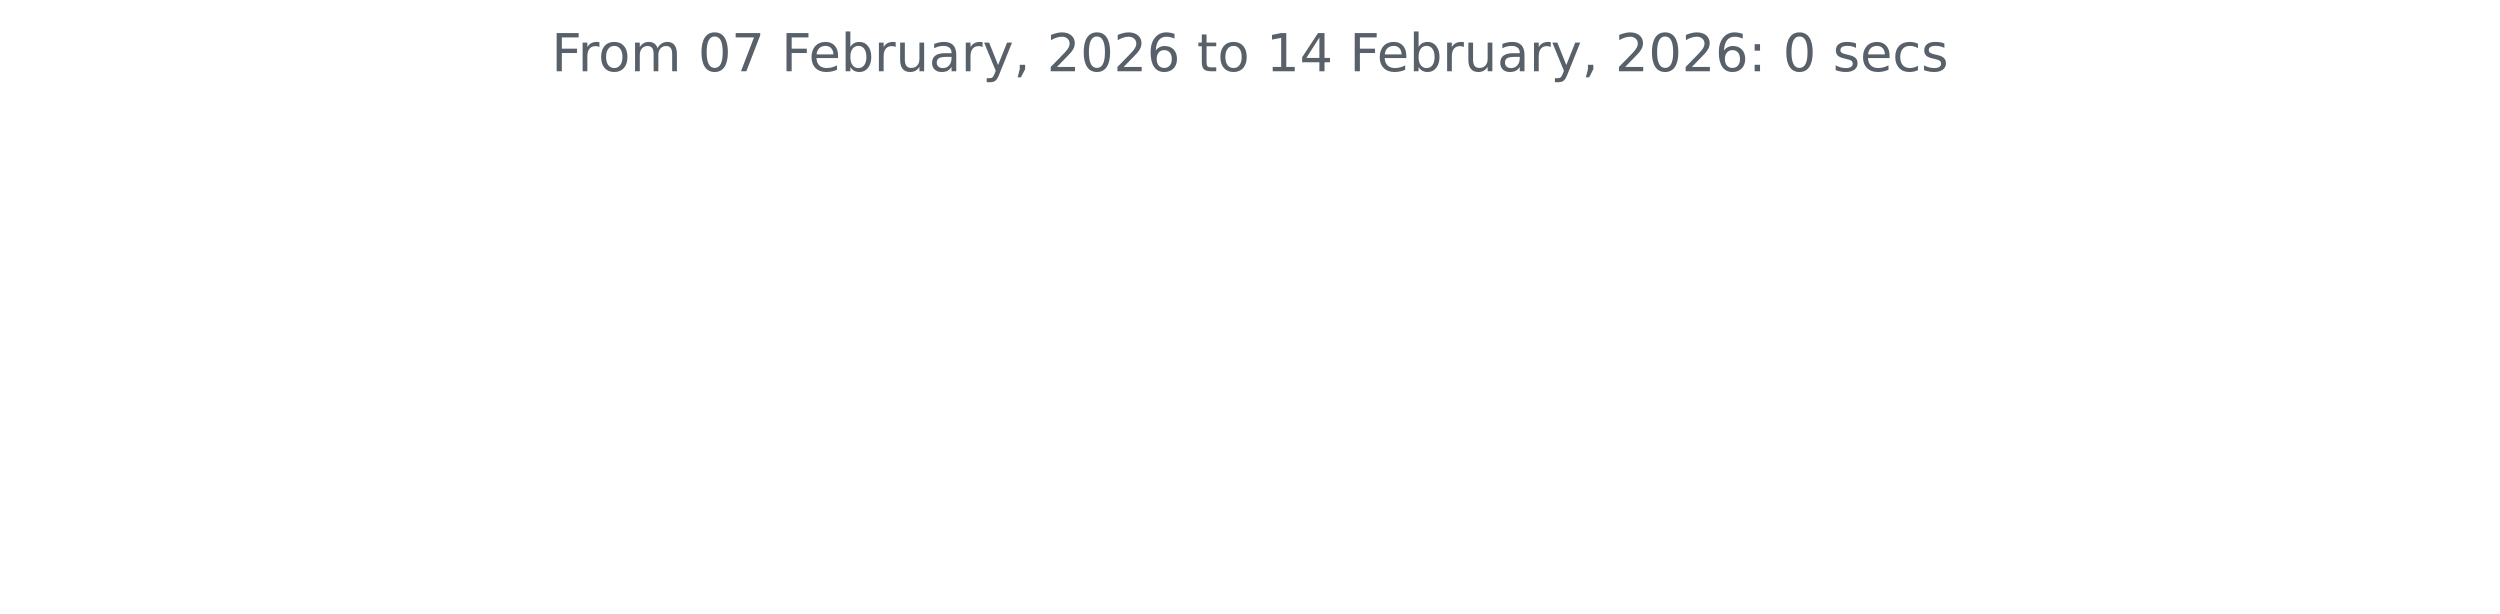
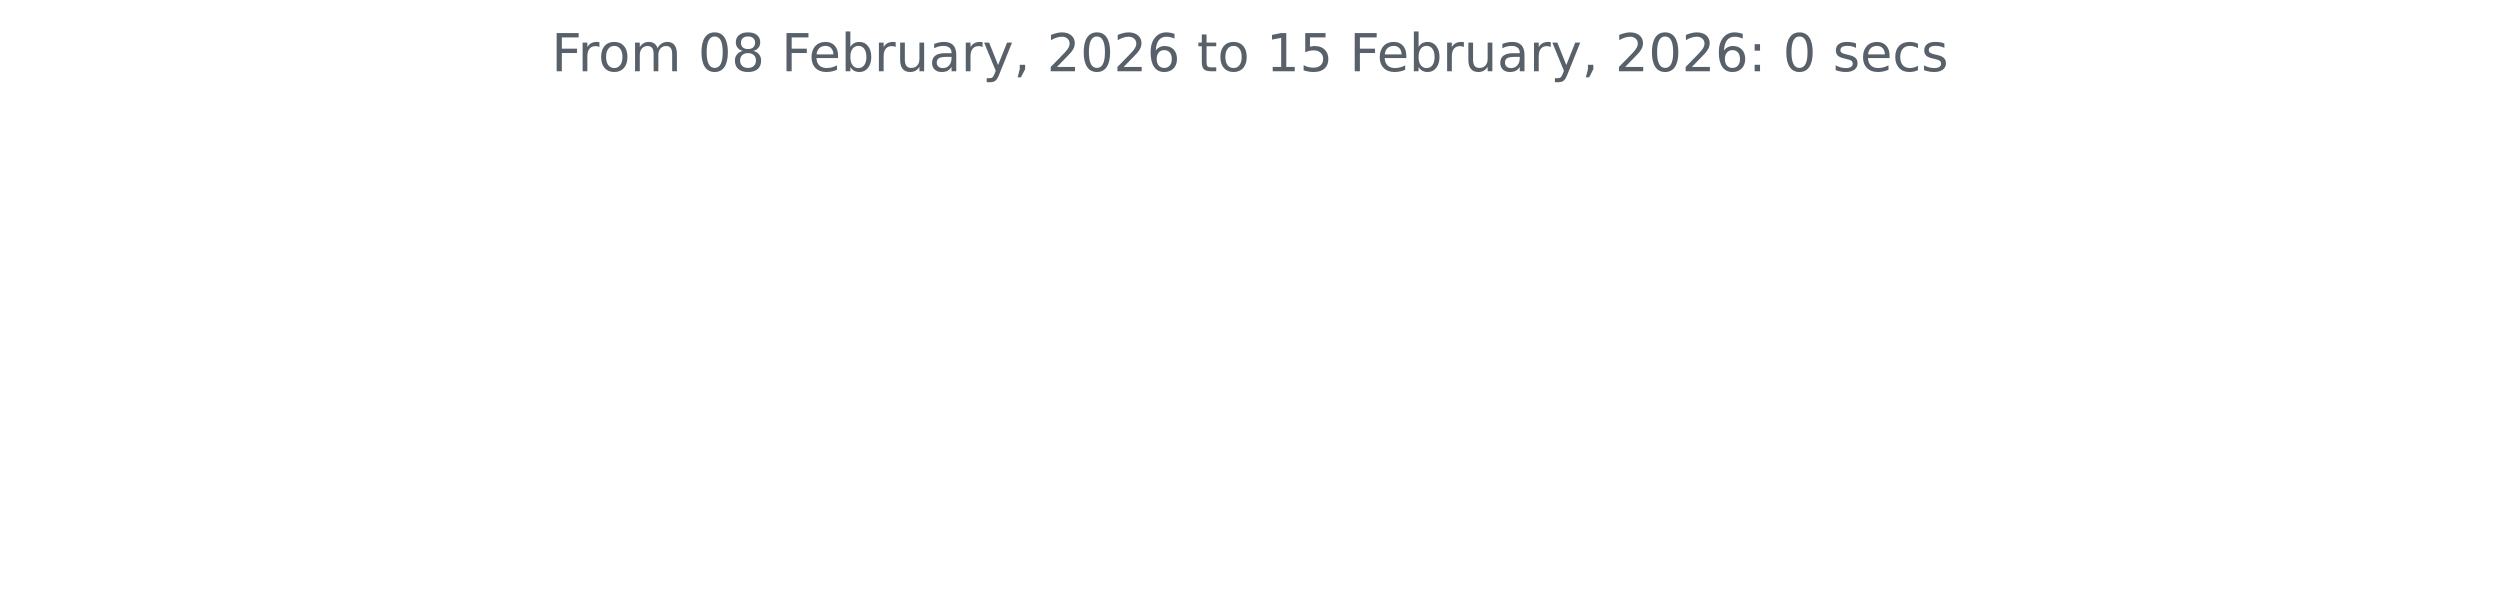
<svg xmlns="http://www.w3.org/2000/svg" xmlns:xlink="http://www.w3.org/1999/xlink" width="572.4pt" height="140.398pt" viewBox="0 0 572.4 140.398" version="1.1">
  <defs>
    <style type="text/css">*{stroke-linejoin: round; stroke-linecap: butt}</style>
  </defs>
  <g id="figure_1">
    <g id="patch_1">
      <path d="M 0 140.398  L 572.4 140.398  L 572.4 0  L 0 0  L 0 140.398  z " style="fill: none" />
    </g>
    <g id="axes_1">
      <g id="matplotlib.axis_1" />
      <g id="matplotlib.axis_2" />
      <g id="text_1">
        <g style="fill: #586069" transform="translate(126.2756 16.31812) scale(0.12 -0.12)">
          <defs>
            <path id="DejaVuSans-46" d="M 628 4666  L 3309 4666  L 3309 4134  L 1259 4134  L 1259 2759  L 3109 2759  L 3109 2228  L 1259 2228  L 1259 0  L 628 0  L 628 4666  z " transform="scale(0.015625)" />
            <path id="DejaVuSans-72" d="M 2631 2963  Q 2534 3019 2420 3045  Q 2306 3072 2169 3072  Q 1681 3072 1420 2755  Q 1159 2438 1159 1844  L 1159 0  L 581 0  L 581 3500  L 1159 3500  L 1159 2956  Q 1341 3275 1631 3429  Q 1922 3584 2338 3584  Q 2397 3584 2469 3576  Q 2541 3569 2628 3553  L 2631 2963  z " transform="scale(0.015625)" />
            <path id="DejaVuSans-6f" d="M 1959 3097  Q 1497 3097 1228 2736  Q 959 2375 959 1747  Q 959 1119 1226 758  Q 1494 397 1959 397  Q 2419 397 2687 759  Q 2956 1122 2956 1747  Q 2956 2369 2687 2733  Q 2419 3097 1959 3097  z M 1959 3584  Q 2709 3584 3137 3096  Q 3566 2609 3566 1747  Q 3566 888 3137 398  Q 2709 -91 1959 -91  Q 1206 -91 779 398  Q 353 888 353 1747  Q 353 2609 779 3096  Q 1206 3584 1959 3584  z " transform="scale(0.015625)" />
            <path id="DejaVuSans-6d" d="M 3328 2828  Q 3544 3216 3844 3400  Q 4144 3584 4550 3584  Q 5097 3584 5394 3201  Q 5691 2819 5691 2113  L 5691 0  L 5113 0  L 5113 2094  Q 5113 2597 4934 2840  Q 4756 3084 4391 3084  Q 3944 3084 3684 2787  Q 3425 2491 3425 1978  L 3425 0  L 2847 0  L 2847 2094  Q 2847 2600 2669 2842  Q 2491 3084 2119 3084  Q 1678 3084 1418 2786  Q 1159 2488 1159 1978  L 1159 0  L 581 0  L 581 3500  L 1159 3500  L 1159 2956  Q 1356 3278 1631 3431  Q 1906 3584 2284 3584  Q 2666 3584 2933 3390  Q 3200 3197 3328 2828  z " transform="scale(0.015625)" />
            <path id="DejaVuSans-20" transform="scale(0.015625)" />
            <path id="DejaVuSans-30" d="M 2034 4250  Q 1547 4250 1301 3770  Q 1056 3291 1056 2328  Q 1056 1369 1301 889  Q 1547 409 2034 409  Q 2525 409 2770 889  Q 3016 1369 3016 2328  Q 3016 3291 2770 3770  Q 2525 4250 2034 4250  z M 2034 4750  Q 2819 4750 3233 4129  Q 3647 3509 3647 2328  Q 3647 1150 3233 529  Q 2819 -91 2034 -91  Q 1250 -91 836 529  Q 422 1150 422 2328  Q 422 3509 836 4129  Q 1250 4750 2034 4750  z " transform="scale(0.015625)" />
-             <path id="DejaVuSans-37" d="M 525 4666  L 3525 4666  L 3525 4397  L 1831 0  L 1172 0  L 2766 4134  L 525 4134  L 525 4666  z " transform="scale(0.015625)" />
+             <path id="DejaVuSans-38" d="M 2034 2216  Q 1584 2216 1326 1975  Q 1069 1734 1069 1313  Q 1069 891 1326 650  Q 1584 409 2034 409  Q 2484 409 2743 651  Q 3003 894 3003 1313  Q 3003 1734 2745 1975  Q 2488 2216 2034 2216  z M 1403 2484  Q 997 2584 770 2862  Q 544 3141 544 3541  Q 544 4100 942 4425  Q 1341 4750 2034 4750  Q 2731 4750 3128 4425  Q 3525 4100 3525 3541  Q 3525 3141 3298 2862  Q 3072 2584 2669 2484  Q 3125 2378 3379 2068  Q 3634 1759 3634 1313  Q 3634 634 3220 271  Q 2806 -91 2034 -91  Q 1263 -91 848 271  Q 434 634 434 1313  Q 434 1759 690 2068  Q 947 2378 1403 2484  z M 1172 3481  Q 1172 3119 1398 2916  Q 1625 2713 2034 2713  Q 2441 2713 2670 2916  Q 2900 3119 2900 3481  Q 2900 3844 2670 4047  Q 2441 4250 2034 4250  Q 1625 4250 1398 4047  Q 1172 3844 1172 3481  z " transform="scale(0.015625)" />
            <path id="DejaVuSans-65" d="M 3597 1894  L 3597 1613  L 953 1613  Q 991 1019 1311 708  Q 1631 397 2203 397  Q 2534 397 2845 478  Q 3156 559 3463 722  L 3463 178  Q 3153 47 2828 -22  Q 2503 -91 2169 -91  Q 1331 -91 842 396  Q 353 884 353 1716  Q 353 2575 817 3079  Q 1281 3584 2069 3584  Q 2775 3584 3186 3129  Q 3597 2675 3597 1894  z M 3022 2063  Q 3016 2534 2758 2815  Q 2500 3097 2075 3097  Q 1594 3097 1305 2825  Q 1016 2553 972 2059  L 3022 2063  z " transform="scale(0.015625)" />
            <path id="DejaVuSans-62" d="M 3116 1747  Q 3116 2381 2855 2742  Q 2594 3103 2138 3103  Q 1681 3103 1420 2742  Q 1159 2381 1159 1747  Q 1159 1113 1420 752  Q 1681 391 2138 391  Q 2594 391 2855 752  Q 3116 1113 3116 1747  z M 1159 2969  Q 1341 3281 1617 3432  Q 1894 3584 2278 3584  Q 2916 3584 3314 3078  Q 3713 2572 3713 1747  Q 3713 922 3314 415  Q 2916 -91 2278 -91  Q 1894 -91 1617 61  Q 1341 213 1159 525  L 1159 0  L 581 0  L 581 4863  L 1159 4863  L 1159 2969  z " transform="scale(0.015625)" />
            <path id="DejaVuSans-75" d="M 544 1381  L 544 3500  L 1119 3500  L 1119 1403  Q 1119 906 1312 657  Q 1506 409 1894 409  Q 2359 409 2629 706  Q 2900 1003 2900 1516  L 2900 3500  L 3475 3500  L 3475 0  L 2900 0  L 2900 538  Q 2691 219 2414 64  Q 2138 -91 1772 -91  Q 1169 -91 856 284  Q 544 659 544 1381  z M 1991 3584  L 1991 3584  z " transform="scale(0.015625)" />
            <path id="DejaVuSans-61" d="M 2194 1759  Q 1497 1759 1228 1600  Q 959 1441 959 1056  Q 959 750 1161 570  Q 1363 391 1709 391  Q 2188 391 2477 730  Q 2766 1069 2766 1631  L 2766 1759  L 2194 1759  z M 3341 1997  L 3341 0  L 2766 0  L 2766 531  Q 2569 213 2275 61  Q 1981 -91 1556 -91  Q 1019 -91 701 211  Q 384 513 384 1019  Q 384 1609 779 1909  Q 1175 2209 1959 2209  L 2766 2209  L 2766 2266  Q 2766 2663 2505 2880  Q 2244 3097 1772 3097  Q 1472 3097 1187 3025  Q 903 2953 641 2809  L 641 3341  Q 956 3463 1253 3523  Q 1550 3584 1831 3584  Q 2591 3584 2966 3190  Q 3341 2797 3341 1997  z " transform="scale(0.015625)" />
            <path id="DejaVuSans-79" d="M 2059 -325  Q 1816 -950 1584 -1140  Q 1353 -1331 966 -1331  L 506 -1331  L 506 -850  L 844 -850  Q 1081 -850 1212 -737  Q 1344 -625 1503 -206  L 1606 56  L 191 3500  L 800 3500  L 1894 763  L 2988 3500  L 3597 3500  L 2059 -325  z " transform="scale(0.015625)" />
            <path id="DejaVuSans-2c" d="M 750 794  L 1409 794  L 1409 256  L 897 -744  L 494 -744  L 750 256  L 750 794  z " transform="scale(0.015625)" />
            <path id="DejaVuSans-32" d="M 1228 531  L 3431 531  L 3431 0  L 469 0  L 469 531  Q 828 903 1448 1529  Q 2069 2156 2228 2338  Q 2531 2678 2651 2914  Q 2772 3150 2772 3378  Q 2772 3750 2511 3984  Q 2250 4219 1831 4219  Q 1534 4219 1204 4116  Q 875 4013 500 3803  L 500 4441  Q 881 4594 1212 4672  Q 1544 4750 1819 4750  Q 2544 4750 2975 4387  Q 3406 4025 3406 3419  Q 3406 3131 3298 2873  Q 3191 2616 2906 2266  Q 2828 2175 2409 1742  Q 1991 1309 1228 531  z " transform="scale(0.015625)" />
            <path id="DejaVuSans-36" d="M 2113 2584  Q 1688 2584 1439 2293  Q 1191 2003 1191 1497  Q 1191 994 1439 701  Q 1688 409 2113 409  Q 2538 409 2786 701  Q 3034 994 3034 1497  Q 3034 2003 2786 2293  Q 2538 2584 2113 2584  z M 3366 4563  L 3366 3988  Q 3128 4100 2886 4159  Q 2644 4219 2406 4219  Q 1781 4219 1451 3797  Q 1122 3375 1075 2522  Q 1259 2794 1537 2939  Q 1816 3084 2150 3084  Q 2853 3084 3261 2657  Q 3669 2231 3669 1497  Q 3669 778 3244 343  Q 2819 -91 2113 -91  Q 1303 -91 875 529  Q 447 1150 447 2328  Q 447 3434 972 4092  Q 1497 4750 2381 4750  Q 2619 4750 2861 4703  Q 3103 4656 3366 4563  z " transform="scale(0.015625)" />
            <path id="DejaVuSans-74" d="M 1172 4494  L 1172 3500  L 2356 3500  L 2356 3053  L 1172 3053  L 1172 1153  Q 1172 725 1289 603  Q 1406 481 1766 481  L 2356 481  L 2356 0  L 1766 0  Q 1100 0 847 248  Q 594 497 594 1153  L 594 3053  L 172 3053  L 172 3500  L 594 3500  L 594 4494  L 1172 4494  z " transform="scale(0.015625)" />
            <path id="DejaVuSans-31" d="M 794 531  L 1825 531  L 1825 4091  L 703 3866  L 703 4441  L 1819 4666  L 2450 4666  L 2450 531  L 3481 531  L 3481 0  L 794 0  L 794 531  z " transform="scale(0.015625)" />
-             <path id="DejaVuSans-34" d="M 2419 4116  L 825 1625  L 2419 1625  L 2419 4116  z M 2253 4666  L 3047 4666  L 3047 1625  L 3713 1625  L 3713 1100  L 3047 1100  L 3047 0  L 2419 0  L 2419 1100  L 313 1100  L 313 1709  L 2253 4666  z " transform="scale(0.015625)" />
+             <path id="DejaVuSans-35" d="M 691 4666  L 3169 4666  L 3169 4134  L 1269 4134  L 1269 2991  Q 1406 3038 1543 3061  Q 1681 3084 1819 3084  Q 2600 3084 3056 2656  Q 3513 2228 3513 1497  Q 3513 744 3044 326  Q 2575 -91 1722 -91  Q 1428 -91 1123 -41  Q 819 9 494 109  L 494 744  Q 775 591 1075 516  Q 1375 441 1709 441  Q 2250 441 2565 725  Q 2881 1009 2881 1497  Q 2881 1984 2565 2268  Q 2250 2553 1709 2553  Q 1456 2553 1204 2497  Q 953 2441 691 2322  L 691 4666  z " transform="scale(0.015625)" />
            <path id="DejaVuSans-3a" d="M 750 794  L 1409 794  L 1409 0  L 750 0  L 750 794  z M 750 3309  L 1409 3309  L 1409 2516  L 750 2516  L 750 3309  z " transform="scale(0.015625)" />
            <path id="DejaVuSans-73" d="M 2834 3397  L 2834 2853  Q 2591 2978 2328 3040  Q 2066 3103 1784 3103  Q 1356 3103 1142 2972  Q 928 2841 928 2578  Q 928 2378 1081 2264  Q 1234 2150 1697 2047  L 1894 2003  Q 2506 1872 2764 1633  Q 3022 1394 3022 966  Q 3022 478 2636 193  Q 2250 -91 1575 -91  Q 1294 -91 989 -36  Q 684 19 347 128  L 347 722  Q 666 556 975 473  Q 1284 391 1588 391  Q 1994 391 2212 530  Q 2431 669 2431 922  Q 2431 1156 2273 1281  Q 2116 1406 1581 1522  L 1381 1569  Q 847 1681 609 1914  Q 372 2147 372 2553  Q 372 3047 722 3315  Q 1072 3584 1716 3584  Q 2034 3584 2315 3537  Q 2597 3491 2834 3397  z " transform="scale(0.015625)" />
            <path id="DejaVuSans-63" d="M 3122 3366  L 3122 2828  Q 2878 2963 2633 3030  Q 2388 3097 2138 3097  Q 1578 3097 1268 2742  Q 959 2388 959 1747  Q 959 1106 1268 751  Q 1578 397 2138 397  Q 2388 397 2633 464  Q 2878 531 3122 666  L 3122 134  Q 2881 22 2623 -34  Q 2366 -91 2075 -91  Q 1284 -91 818 406  Q 353 903 353 1747  Q 353 2603 823 3093  Q 1294 3584 2113 3584  Q 2378 3584 2631 3529  Q 2884 3475 3122 3366  z " transform="scale(0.015625)" />
          </defs>
          <use xlink:href="#DejaVuSans-46" />
          <use xlink:href="#DejaVuSans-72" x="50.27" />
          <use xlink:href="#DejaVuSans-6f" x="89.133" />
          <use xlink:href="#DejaVuSans-6d" x="150.314" />
          <use xlink:href="#DejaVuSans-20" x="247.727" />
          <use xlink:href="#DejaVuSans-30" x="279.514" />
-           <use xlink:href="#DejaVuSans-37" x="343.137" />
+           <use xlink:href="#DejaVuSans-38" x="343.137" />
          <use xlink:href="#DejaVuSans-20" x="406.76" />
          <use xlink:href="#DejaVuSans-46" x="438.547" />
          <use xlink:href="#DejaVuSans-65" x="490.566" />
          <use xlink:href="#DejaVuSans-62" x="552.09" />
          <use xlink:href="#DejaVuSans-72" x="615.566" />
          <use xlink:href="#DejaVuSans-75" x="656.68" />
          <use xlink:href="#DejaVuSans-61" x="720.059" />
          <use xlink:href="#DejaVuSans-72" x="781.338" />
          <use xlink:href="#DejaVuSans-79" x="822.451" />
          <use xlink:href="#DejaVuSans-2c" x="881.631" />
          <use xlink:href="#DejaVuSans-20" x="913.418" />
          <use xlink:href="#DejaVuSans-32" x="945.205" />
          <use xlink:href="#DejaVuSans-30" x="1008.828" />
          <use xlink:href="#DejaVuSans-32" x="1072.451" />
          <use xlink:href="#DejaVuSans-36" x="1136.074" />
          <use xlink:href="#DejaVuSans-20" x="1199.697" />
          <use xlink:href="#DejaVuSans-74" x="1231.484" />
          <use xlink:href="#DejaVuSans-6f" x="1270.693" />
          <use xlink:href="#DejaVuSans-20" x="1331.875" />
          <use xlink:href="#DejaVuSans-31" x="1363.662" />
-           <use xlink:href="#DejaVuSans-34" x="1427.285" />
+           <use xlink:href="#DejaVuSans-35" x="1427.285" />
          <use xlink:href="#DejaVuSans-20" x="1490.908" />
          <use xlink:href="#DejaVuSans-46" x="1522.695" />
          <use xlink:href="#DejaVuSans-65" x="1574.715" />
          <use xlink:href="#DejaVuSans-62" x="1636.238" />
          <use xlink:href="#DejaVuSans-72" x="1699.715" />
          <use xlink:href="#DejaVuSans-75" x="1740.828" />
          <use xlink:href="#DejaVuSans-61" x="1804.207" />
          <use xlink:href="#DejaVuSans-72" x="1865.486" />
          <use xlink:href="#DejaVuSans-79" x="1906.6" />
          <use xlink:href="#DejaVuSans-2c" x="1965.779" />
          <use xlink:href="#DejaVuSans-20" x="1997.566" />
          <use xlink:href="#DejaVuSans-32" x="2029.354" />
          <use xlink:href="#DejaVuSans-30" x="2092.977" />
          <use xlink:href="#DejaVuSans-32" x="2156.6" />
          <use xlink:href="#DejaVuSans-36" x="2220.223" />
          <use xlink:href="#DejaVuSans-3a" x="2283.846" />
          <use xlink:href="#DejaVuSans-20" x="2317.537" />
          <use xlink:href="#DejaVuSans-30" x="2349.324" />
          <use xlink:href="#DejaVuSans-20" x="2412.947" />
          <use xlink:href="#DejaVuSans-73" x="2444.734" />
          <use xlink:href="#DejaVuSans-65" x="2496.834" />
          <use xlink:href="#DejaVuSans-63" x="2558.357" />
          <use xlink:href="#DejaVuSans-73" x="2613.338" />
        </g>
      </g>
    </g>
  </g>
</svg>
